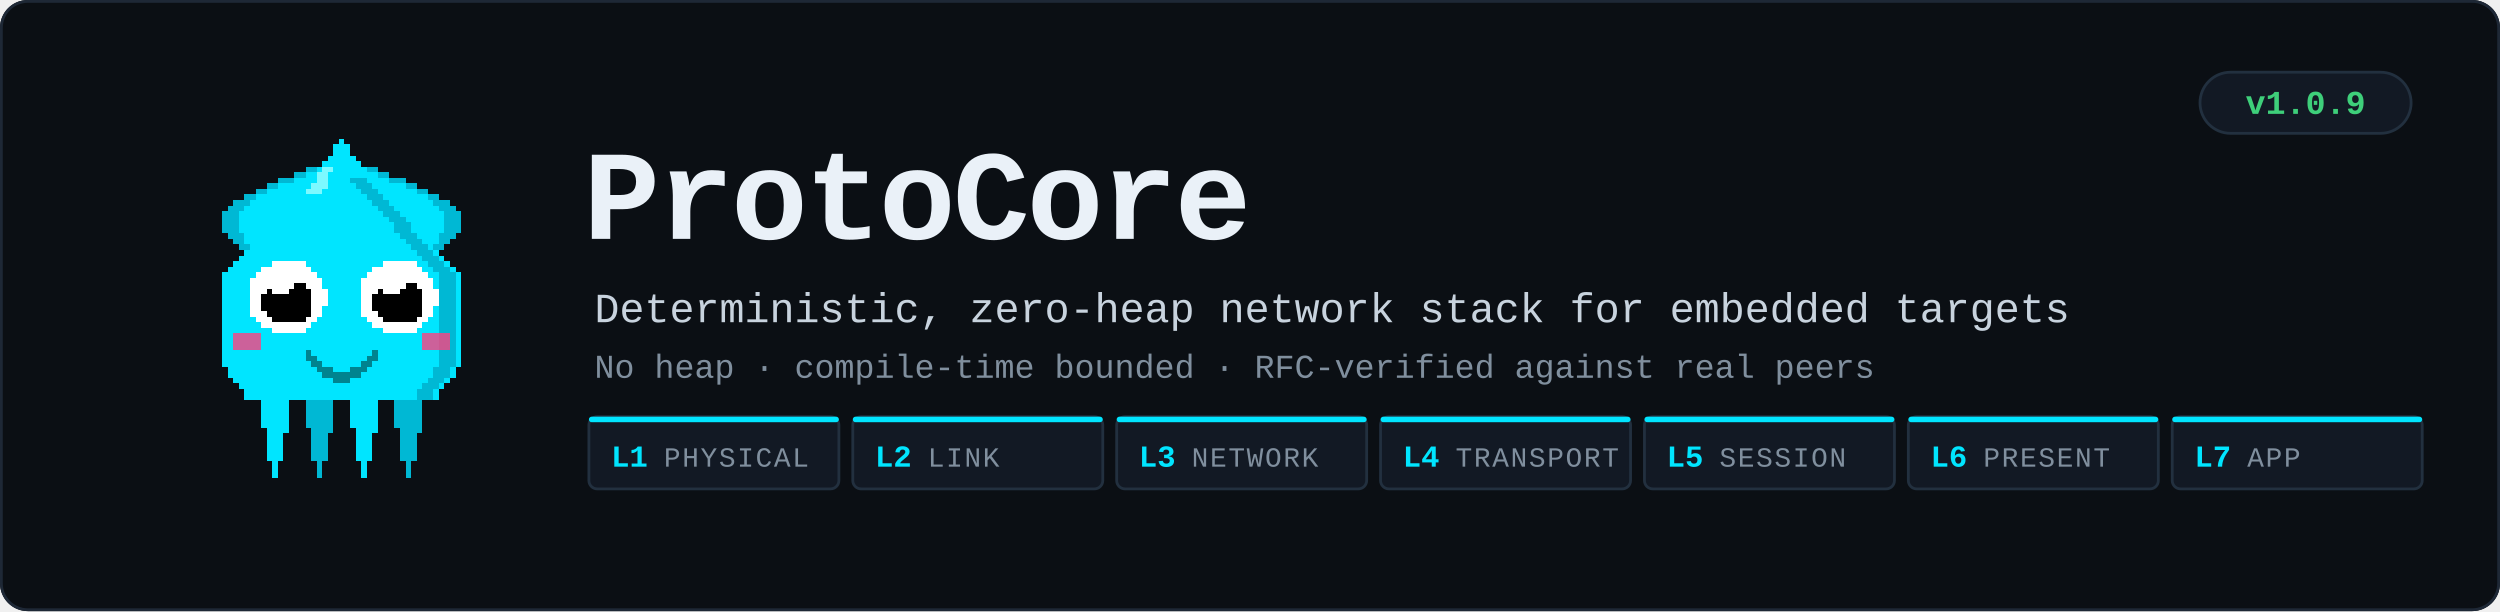
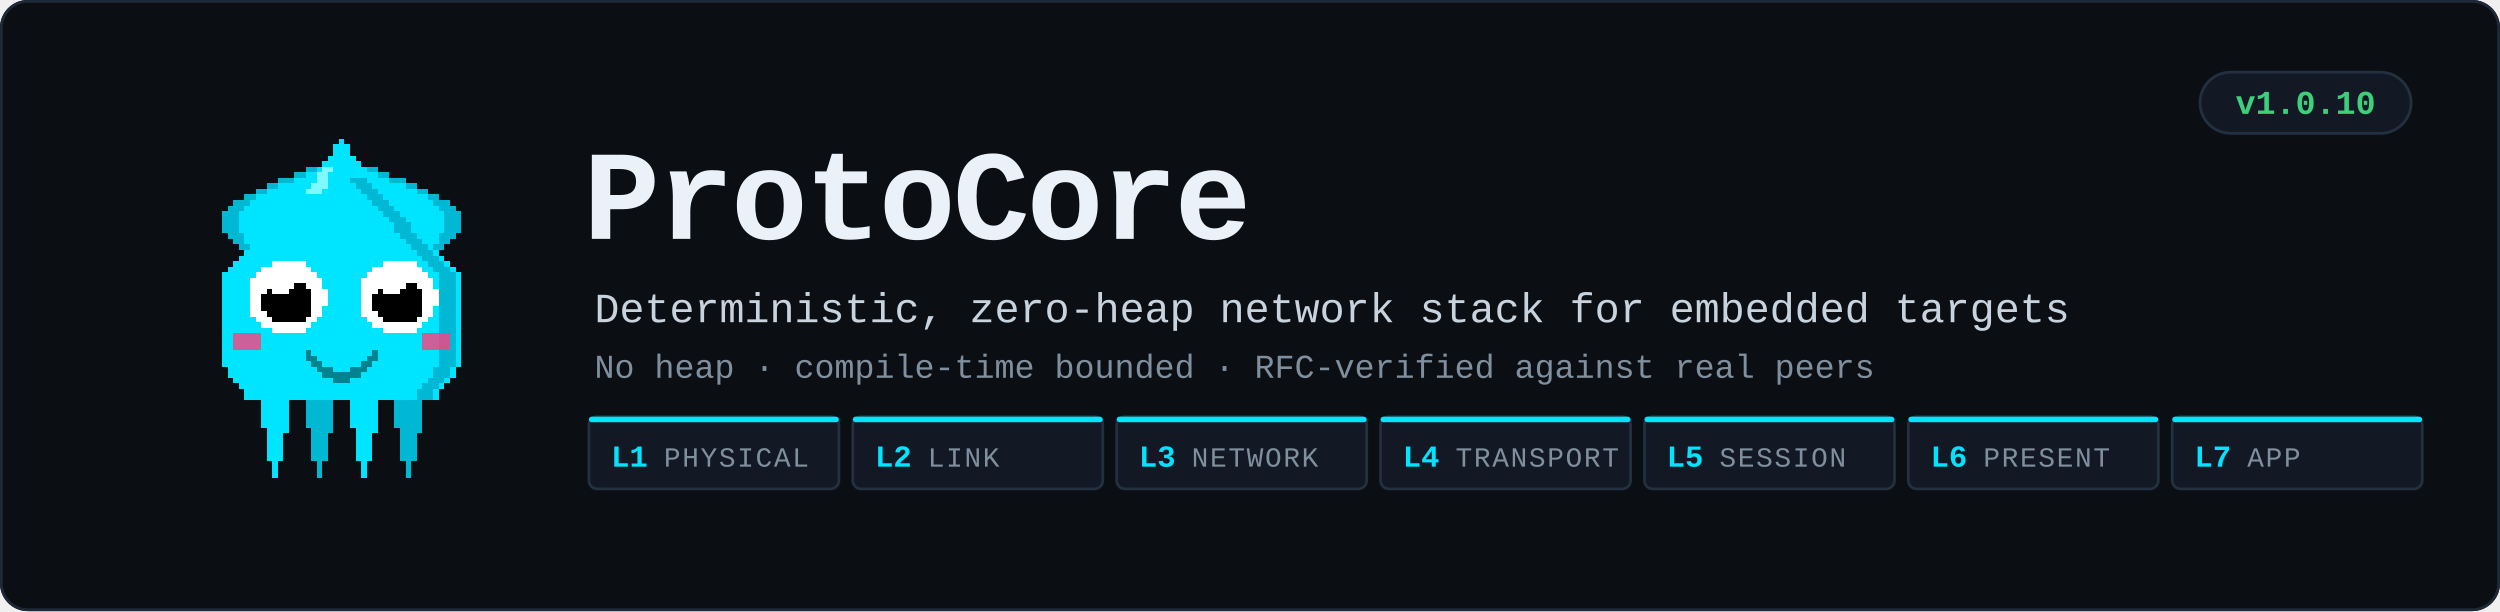
<svg xmlns="http://www.w3.org/2000/svg" viewBox="0 0 900 220" width="900" height="220" font-family="ui-monospace, SFMono-Regular, 'Fira Code', Menlo, Consolas, 'Courier New', monospace">
  <rect width="900" height="220" rx="10" fill="#0b0f14" />
  <rect x="0.5" y="0.5" width="899" height="219" rx="9.5" fill="none" stroke="#1e2836" />
  <g transform="translate(58,46) scale(2)" shape-rendering="crispEdges">
    <rect x="29" y="6" width="1" height="1" fill="#00e5ff" />
    <rect x="26" y="7" width="3" height="1" fill="#00e5ff" />
    <rect x="24" y="8" width="4" height="1" fill="#00e5ff" />
    <rect x="21" y="9" width="7" height="1" fill="#00e5ff" />
    <rect x="19" y="10" width="8" height="1" fill="#00e5ff" />
    <rect x="17" y="11" width="9" height="1" fill="#00e5ff" />
    <rect x="15" y="12" width="10" height="1" fill="#00e5ff" />
    <rect x="13" y="13" width="11" height="1" fill="#00e5ff" />
    <rect x="12" y="14" width="11" height="1" fill="#00e5ff" />
    <rect x="11" y="15" width="11" height="1" fill="#00e5ff" />
    <rect x="11" y="16" width="10" height="1" fill="#00e5ff" />
    <rect x="11" y="17" width="9" height="1" fill="#00e5ff" />
    <rect x="11" y="18" width="9" height="1" fill="#00e5ff" />
    <rect x="12" y="19" width="7" height="1" fill="#00e5ff" />
    <rect x="13" y="20" width="5" height="1" fill="#00e5ff" />
    <rect x="14" y="21" width="3" height="1" fill="#00e5ff" />
    <rect x="15" y="22" width="1" height="1" fill="#00e5ff" />
    <rect x="29" y="6" width="3" height="1" fill="#00b8d4" />
    <rect x="26" y="7" width="3" height="1" fill="#00b8d4" />
    <rect x="24" y="8" width="2" height="1" fill="#00b8d4" />
    <rect x="21" y="9" width="3" height="1" fill="#00b8d4" />
    <rect x="19" y="10" width="2" height="1" fill="#00b8d4" />
    <rect x="17" y="11" width="2" height="1" fill="#00b8d4" />
    <rect x="15" y="12" width="2" height="1" fill="#00b8d4" />
    <rect x="13" y="13" width="3" height="1" fill="#00b8d4" />
    <rect x="12" y="14" width="3" height="1" fill="#00b8d4" />
    <rect x="11" y="15" width="3" height="1" fill="#00b8d4" />
    <rect x="11" y="16" width="3" height="1" fill="#00b8d4" />
    <rect x="11" y="17" width="3" height="1" fill="#00b8d4" />
    <rect x="11" y="18" width="3" height="1" fill="#00b8d4" />
    <rect x="12" y="19" width="3" height="1" fill="#00b8d4" />
    <rect x="13" y="20" width="2" height="1" fill="#00b8d4" />
    <rect x="14" y="21" width="2" height="1" fill="#00b8d4" />
    <rect x="15" y="22" width="2" height="1" fill="#00b8d4" />
    <rect x="35" y="6" width="1" height="1" fill="#00e5ff" />
    <rect x="36" y="7" width="3" height="1" fill="#00e5ff" />
    <rect x="37" y="8" width="4" height="1" fill="#00e5ff" />
    <rect x="37" y="9" width="7" height="1" fill="#00e5ff" />
    <rect x="38" y="10" width="8" height="1" fill="#00e5ff" />
    <rect x="39" y="11" width="9" height="1" fill="#00e5ff" />
    <rect x="40" y="12" width="10" height="1" fill="#00e5ff" />
    <rect x="41" y="13" width="11" height="1" fill="#00e5ff" />
    <rect x="42" y="14" width="11" height="1" fill="#00e5ff" />
    <rect x="43" y="15" width="11" height="1" fill="#00e5ff" />
    <rect x="44" y="16" width="10" height="1" fill="#00e5ff" />
    <rect x="45" y="17" width="9" height="1" fill="#00e5ff" />
    <rect x="45" y="18" width="9" height="1" fill="#00e5ff" />
    <rect x="46" y="19" width="7" height="1" fill="#00e5ff" />
    <rect x="47" y="20" width="5" height="1" fill="#00e5ff" />
    <rect x="48" y="21" width="3" height="1" fill="#00e5ff" />
    <rect x="49" y="22" width="1" height="1" fill="#00e5ff" />
    <rect x="33" y="6" width="3" height="1" fill="#00b8d4" />
    <rect x="36" y="7" width="3" height="1" fill="#00b8d4" />
    <rect x="39" y="8" width="2" height="1" fill="#00b8d4" />
    <rect x="41" y="9" width="3" height="1" fill="#00b8d4" />
    <rect x="44" y="10" width="2" height="1" fill="#00b8d4" />
    <rect x="46" y="11" width="2" height="1" fill="#00b8d4" />
    <rect x="48" y="12" width="2" height="1" fill="#00b8d4" />
    <rect x="49" y="13" width="3" height="1" fill="#00b8d4" />
    <rect x="50" y="14" width="3" height="1" fill="#00b8d4" />
    <rect x="51" y="15" width="3" height="1" fill="#00b8d4" />
    <rect x="51" y="16" width="3" height="1" fill="#00b8d4" />
    <rect x="51" y="17" width="3" height="1" fill="#00b8d4" />
    <rect x="51" y="18" width="3" height="1" fill="#00b8d4" />
    <rect x="50" y="19" width="3" height="1" fill="#00b8d4" />
    <rect x="50" y="20" width="2" height="1" fill="#00b8d4" />
    <rect x="49" y="21" width="2" height="1" fill="#00b8d4" />
    <rect x="48" y="22" width="2" height="1" fill="#00b8d4" />
    <rect x="17" y="46" width="7" height="1" fill="#00e5ff" />
    <rect x="17" y="47" width="7" height="1" fill="#00e5ff" />
    <rect x="17" y="48" width="7" height="1" fill="#00e5ff" />
    <rect x="18" y="49" width="5" height="1" fill="#00e5ff" />
    <rect x="18" y="50" width="5" height="1" fill="#00e5ff" />
    <rect x="18" y="51" width="5" height="1" fill="#00e5ff" />
    <rect x="18" y="52" width="5" height="1" fill="#00e5ff" />
    <rect x="18" y="53" width="5" height="1" fill="#00e5ff" />
    <rect x="19" y="54" width="4" height="1" fill="#00e5ff" />
    <rect x="19" y="55" width="3" height="1" fill="#00e5ff" />
    <rect x="19" y="56" width="3" height="1" fill="#00e5ff" />
    <rect x="19" y="57" width="3" height="1" fill="#00e5ff" />
    <rect x="19" y="58" width="3" height="1" fill="#00e5ff" />
    <rect x="19" y="59" width="3" height="1" fill="#00e5ff" />
    <rect x="20" y="60" width="1" height="1" fill="#00e5ff" />
    <rect x="20" y="61" width="1" height="1" fill="#00e5ff" />
    <rect x="20" y="62" width="1" height="1" fill="#00e5ff" />
    <rect x="25" y="46" width="7" height="1" fill="#00b8d4" />
    <rect x="25" y="47" width="7" height="1" fill="#00b8d4" />
    <rect x="25" y="48" width="7" height="1" fill="#00b8d4" />
    <rect x="26" y="49" width="5" height="1" fill="#00b8d4" />
    <rect x="26" y="50" width="5" height="1" fill="#00b8d4" />
    <rect x="26" y="51" width="5" height="1" fill="#00b8d4" />
    <rect x="26" y="52" width="5" height="1" fill="#00b8d4" />
    <rect x="26" y="53" width="5" height="1" fill="#00b8d4" />
    <rect x="27" y="54" width="4" height="1" fill="#00b8d4" />
    <rect x="27" y="55" width="3" height="1" fill="#00b8d4" />
    <rect x="27" y="56" width="3" height="1" fill="#00b8d4" />
    <rect x="27" y="57" width="3" height="1" fill="#00b8d4" />
    <rect x="27" y="58" width="3" height="1" fill="#00b8d4" />
    <rect x="27" y="59" width="3" height="1" fill="#00b8d4" />
    <rect x="28" y="60" width="1" height="1" fill="#00b8d4" />
    <rect x="28" y="61" width="1" height="1" fill="#00b8d4" />
    <rect x="28" y="62" width="1" height="1" fill="#00b8d4" />
    <rect x="33" y="46" width="7" height="1" fill="#00e5ff" />
    <rect x="33" y="47" width="7" height="1" fill="#00e5ff" />
    <rect x="33" y="48" width="7" height="1" fill="#00e5ff" />
    <rect x="34" y="49" width="5" height="1" fill="#00e5ff" />
    <rect x="34" y="50" width="5" height="1" fill="#00e5ff" />
    <rect x="34" y="51" width="5" height="1" fill="#00e5ff" />
    <rect x="34" y="52" width="5" height="1" fill="#00e5ff" />
    <rect x="34" y="53" width="5" height="1" fill="#00e5ff" />
    <rect x="35" y="54" width="4" height="1" fill="#00e5ff" />
    <rect x="35" y="55" width="3" height="1" fill="#00e5ff" />
    <rect x="35" y="56" width="3" height="1" fill="#00e5ff" />
    <rect x="35" y="57" width="3" height="1" fill="#00e5ff" />
    <rect x="35" y="58" width="3" height="1" fill="#00e5ff" />
    <rect x="35" y="59" width="3" height="1" fill="#00e5ff" />
    <rect x="36" y="60" width="1" height="1" fill="#00e5ff" />
    <rect x="36" y="61" width="1" height="1" fill="#00e5ff" />
    <rect x="36" y="62" width="1" height="1" fill="#00e5ff" />
    <rect x="41" y="46" width="7" height="1" fill="#00b8d4" />
    <rect x="41" y="47" width="7" height="1" fill="#00b8d4" />
    <rect x="41" y="48" width="7" height="1" fill="#00b8d4" />
    <rect x="42" y="49" width="5" height="1" fill="#00b8d4" />
    <rect x="42" y="50" width="5" height="1" fill="#00b8d4" />
    <rect x="42" y="51" width="5" height="1" fill="#00b8d4" />
    <rect x="42" y="52" width="5" height="1" fill="#00b8d4" />
    <rect x="42" y="53" width="5" height="1" fill="#00b8d4" />
    <rect x="43" y="54" width="4" height="1" fill="#00b8d4" />
    <rect x="43" y="55" width="3" height="1" fill="#00b8d4" />
    <rect x="43" y="56" width="3" height="1" fill="#00b8d4" />
    <rect x="43" y="57" width="3" height="1" fill="#00b8d4" />
    <rect x="43" y="58" width="3" height="1" fill="#00b8d4" />
    <rect x="43" y="59" width="3" height="1" fill="#00b8d4" />
    <rect x="44" y="60" width="1" height="1" fill="#00b8d4" />
    <rect x="44" y="61" width="1" height="1" fill="#00b8d4" />
    <rect x="44" y="62" width="1" height="1" fill="#00b8d4" />
    <rect x="32" y="2" width="1" height="1" fill="#00e5ff" />
    <rect x="31" y="3" width="3" height="1" fill="#00e5ff" />
    <rect x="31" y="4" width="3" height="1" fill="#00e5ff" />
    <rect x="30" y="5" width="5" height="1" fill="#00e5ff" />
    <rect x="29" y="6" width="7" height="1" fill="#00e5ff" />
    <rect x="28" y="7" width="9" height="1" fill="#00e5ff" />
    <rect x="27" y="8" width="11" height="1" fill="#00e5ff" />
    <rect x="27" y="9" width="11" height="1" fill="#00e5ff" />
    <rect x="26" y="10" width="13" height="1" fill="#00e5ff" />
    <rect x="25" y="11" width="15" height="1" fill="#00e5ff" />
    <rect x="24" y="12" width="17" height="1" fill="#00e5ff" />
    <rect x="23" y="13" width="19" height="1" fill="#00e5ff" />
    <rect x="22" y="14" width="21" height="1" fill="#00e5ff" />
    <rect x="21" y="15" width="23" height="1" fill="#00e5ff" />
    <rect x="20" y="16" width="25" height="1" fill="#00e5ff" />
    <rect x="19" y="17" width="27" height="1" fill="#00e5ff" />
    <rect x="19" y="18" width="27" height="1" fill="#00e5ff" />
    <rect x="18" y="19" width="29" height="1" fill="#00e5ff" />
    <rect x="17" y="20" width="31" height="1" fill="#00e5ff" />
    <rect x="16" y="21" width="33" height="1" fill="#00e5ff" />
    <rect x="15" y="22" width="35" height="1" fill="#00e5ff" />
    <rect x="14" y="23" width="37" height="1" fill="#00e5ff" />
    <rect x="13" y="24" width="39" height="1" fill="#00e5ff" />
    <rect x="12" y="25" width="41" height="1" fill="#00e5ff" />
    <rect x="11" y="26" width="43" height="1" fill="#00e5ff" />
    <rect x="11" y="27" width="43" height="1" fill="#00e5ff" />
    <rect x="11" y="28" width="43" height="1" fill="#00e5ff" />
    <rect x="11" y="29" width="43" height="1" fill="#00e5ff" />
    <rect x="11" y="30" width="43" height="1" fill="#00e5ff" />
    <rect x="11" y="31" width="43" height="1" fill="#00e5ff" />
    <rect x="11" y="32" width="43" height="1" fill="#00e5ff" />
    <rect x="11" y="33" width="43" height="1" fill="#00e5ff" />
    <rect x="11" y="34" width="43" height="1" fill="#00e5ff" />
    <rect x="11" y="35" width="43" height="1" fill="#00e5ff" />
    <rect x="11" y="36" width="43" height="1" fill="#00e5ff" />
    <rect x="11" y="37" width="43" height="1" fill="#00e5ff" />
    <rect x="11" y="38" width="43" height="1" fill="#00e5ff" />
    <rect x="11" y="39" width="43" height="1" fill="#00e5ff" />
    <rect x="11" y="40" width="43" height="1" fill="#00e5ff" />
    <rect x="11" y="41" width="43" height="1" fill="#00e5ff" />
    <rect x="11" y="42" width="43" height="1" fill="#00e5ff" />
    <rect x="12" y="43" width="41" height="1" fill="#00e5ff" />
    <rect x="12" y="44" width="41" height="1" fill="#00e5ff" />
    <rect x="13" y="45" width="39" height="1" fill="#00e5ff" />
    <rect x="14" y="46" width="37" height="1" fill="#00e5ff" />
    <rect x="15" y="47" width="35" height="1" fill="#00e5ff" />
    <rect x="15" y="48" width="35" height="1" fill="#00e5ff" />
    <rect x="34" y="9" width="3" height="1" fill="#00b8d4" />
    <rect x="35" y="10" width="3" height="1" fill="#00b8d4" />
    <rect x="36" y="11" width="3" height="1" fill="#00b8d4" />
    <rect x="37" y="12" width="3" height="1" fill="#00b8d4" />
    <rect x="38" y="13" width="3" height="1" fill="#00b8d4" />
    <rect x="39" y="14" width="3" height="1" fill="#00b8d4" />
    <rect x="40" y="15" width="3" height="1" fill="#00b8d4" />
    <rect x="41" y="16" width="3" height="1" fill="#00b8d4" />
    <rect x="42" y="17" width="3" height="1" fill="#00b8d4" />
    <rect x="42" y="18" width="3" height="1" fill="#00b8d4" />
    <rect x="43" y="19" width="3" height="1" fill="#00b8d4" />
    <rect x="44" y="20" width="3" height="1" fill="#00b8d4" />
    <rect x="45" y="21" width="3" height="1" fill="#00b8d4" />
    <rect x="46" y="22" width="3" height="1" fill="#00b8d4" />
    <rect x="47" y="23" width="3" height="1" fill="#00b8d4" />
    <rect x="48" y="24" width="3" height="1" fill="#00b8d4" />
    <rect x="49" y="25" width="3" height="1" fill="#00b8d4" />
    <rect x="50" y="26" width="3" height="1" fill="#00b8d4" />
    <rect x="50" y="27" width="3" height="1" fill="#00b8d4" />
    <rect x="50" y="28" width="3" height="1" fill="#00b8d4" />
    <rect x="50" y="29" width="3" height="1" fill="#00b8d4" />
    <rect x="50" y="30" width="3" height="1" fill="#00b8d4" />
    <rect x="50" y="31" width="3" height="1" fill="#00b8d4" />
    <rect x="50" y="32" width="3" height="1" fill="#00b8d4" />
    <rect x="50" y="33" width="3" height="1" fill="#00b8d4" />
    <rect x="50" y="34" width="3" height="1" fill="#00b8d4" />
    <rect x="50" y="35" width="3" height="1" fill="#00b8d4" />
    <rect x="50" y="36" width="3" height="1" fill="#00b8d4" />
    <rect x="50" y="37" width="3" height="1" fill="#00b8d4" />
    <rect x="50" y="38" width="3" height="1" fill="#00b8d4" />
    <rect x="50" y="39" width="3" height="1" fill="#00b8d4" />
    <rect x="50" y="40" width="3" height="1" fill="#00b8d4" />
    <rect x="50" y="41" width="3" height="1" fill="#00b8d4" />
    <rect x="50" y="42" width="3" height="1" fill="#00b8d4" />
    <rect x="49" y="43" width="3" height="1" fill="#00b8d4" />
    <rect x="49" y="44" width="3" height="1" fill="#00b8d4" />
    <rect x="48" y="45" width="3" height="1" fill="#00b8d4" />
    <rect x="47" y="46" width="3" height="1" fill="#00b8d4" />
    <rect x="46" y="47" width="3" height="1" fill="#00b8d4" />
    <rect x="46" y="48" width="3" height="1" fill="#00b8d4" />
    <rect x="29" y="7" width="2" height="1" fill="#7df9ff" />
    <rect x="28" y="8" width="2" height="1" fill="#7df9ff" />
    <rect x="28" y="9" width="2" height="1" fill="#7df9ff" />
    <rect x="27" y="10" width="3" height="1" fill="#7df9ff" />
    <rect x="26" y="11" width="3" height="1" fill="#7df9ff" />
    <rect x="13" y="37" width="5" height="3" fill="#ff4081" opacity="0.8" />
    <rect x="47" y="37" width="5" height="3" fill="#ff4081" opacity="0.8" />
    <rect x="20" y="24" width="6" height="1" fill="#ffffff" />
    <rect x="18" y="25" width="9" height="1" fill="#ffffff" />
    <rect x="17" y="26" width="11" height="1" fill="#ffffff" />
    <rect x="16" y="27" width="13" height="1" fill="#ffffff" />
    <rect x="16" y="28" width="13" height="1" fill="#ffffff" />
    <rect x="16" y="29" width="14" height="1" fill="#ffffff" />
    <rect x="16" y="30" width="14" height="1" fill="#ffffff" />
    <rect x="16" y="31" width="14" height="1" fill="#ffffff" />
    <rect x="16" y="32" width="13" height="1" fill="#ffffff" />
    <rect x="16" y="33" width="13" height="1" fill="#ffffff" />
    <rect x="17" y="34" width="11" height="1" fill="#ffffff" />
    <rect x="18" y="35" width="9" height="1" fill="#ffffff" />
    <rect x="20" y="36" width="6" height="1" fill="#ffffff" />
    <rect x="20" y="28" width="6" height="1" fill="#000000" />
    <rect x="19" y="29" width="8" height="1" fill="#000000" />
    <rect x="18" y="30" width="9" height="1" fill="#000000" />
    <rect x="18" y="31" width="9" height="1" fill="#000000" />
    <rect x="18" y="32" width="9" height="1" fill="#000000" />
    <rect x="19" y="33" width="8" height="1" fill="#000000" />
    <rect x="20" y="34" width="6" height="1" fill="#000000" />
    <rect x="20" y="27" width="3" height="1" fill="#ffffff" />
    <rect x="20" y="28" width="4" height="1" fill="#ffffff" />
    <rect x="20" y="29" width="3" height="1" fill="#ffffff" />
    <rect x="40" y="24" width="6" height="1" fill="#ffffff" />
    <rect x="38" y="25" width="9" height="1" fill="#ffffff" />
    <rect x="37" y="26" width="11" height="1" fill="#ffffff" />
    <rect x="36" y="27" width="13" height="1" fill="#ffffff" />
    <rect x="36" y="28" width="13" height="1" fill="#ffffff" />
    <rect x="36" y="29" width="14" height="1" fill="#ffffff" />
    <rect x="36" y="30" width="14" height="1" fill="#ffffff" />
    <rect x="36" y="31" width="14" height="1" fill="#ffffff" />
    <rect x="36" y="32" width="13" height="1" fill="#ffffff" />
    <rect x="36" y="33" width="13" height="1" fill="#ffffff" />
    <rect x="37" y="34" width="11" height="1" fill="#ffffff" />
    <rect x="38" y="35" width="9" height="1" fill="#ffffff" />
    <rect x="40" y="36" width="6" height="1" fill="#ffffff" />
    <rect x="40" y="28" width="6" height="1" fill="#000000" />
    <rect x="39" y="29" width="8" height="1" fill="#000000" />
    <rect x="38" y="30" width="9" height="1" fill="#000000" />
    <rect x="38" y="31" width="9" height="1" fill="#000000" />
    <rect x="38" y="32" width="9" height="1" fill="#000000" />
    <rect x="39" y="33" width="8" height="1" fill="#000000" />
    <rect x="40" y="34" width="6" height="1" fill="#000000" />
    <rect x="40" y="27" width="3" height="1" fill="#ffffff" />
    <rect x="40" y="28" width="4" height="1" fill="#ffffff" />
    <rect x="40" y="29" width="3" height="1" fill="#ffffff" />
    <rect x="26" y="40" width="1" height="2" fill="#00838f" />
    <rect x="27" y="41" width="1" height="2" fill="#00838f" />
    <rect x="28" y="42" width="1" height="2" fill="#00838f" />
    <rect x="29" y="43" width="1" height="2" fill="#00838f" />
    <rect x="30" y="43" width="1" height="2" fill="#00838f" />
    <rect x="31" y="44" width="1" height="2" fill="#00838f" />
    <rect x="32" y="44" width="1" height="2" fill="#00838f" />
    <rect x="33" y="44" width="1" height="2" fill="#00838f" />
    <rect x="34" y="43" width="1" height="2" fill="#00838f" />
    <rect x="35" y="43" width="1" height="2" fill="#00838f" />
    <rect x="36" y="42" width="1" height="2" fill="#00838f" />
    <rect x="37" y="41" width="1" height="2" fill="#00838f" />
    <rect x="38" y="40" width="1" height="2" fill="#00838f" />
  </g>
  <text x="210" y="86" font-size="46" font-weight="700" fill="#eaf1f8" letter-spacing="-1">ProtoCore</text>
  <text x="214" y="116" font-size="15" fill="#c8d3de">Deterministic, zero-heap network stack for embedded targets</text>
  <text x="214" y="136" font-size="12" fill="#808f9e">No heap · compile-time bounded · RFC-verified against real peers</text>
  <rect x="212" y="150" width="90" height="26" rx="3" fill="#121924" stroke="#22303f" />
  <rect x="212" y="150" width="90" height="2" rx="1" fill="#00e5ff" />
  <text x="220" y="168" font-size="11" font-weight="700" fill="#00e5ff">L1</text>
  <text x="239" y="168" font-size="10" fill="#808f9e" letter-spacing="0.6">PHYSICAL</text>
  <rect x="307" y="150" width="90" height="26" rx="3" fill="#121924" stroke="#22303f" />
  <rect x="307" y="150" width="90" height="2" rx="1" fill="#00e5ff" />
  <text x="315" y="168" font-size="11" font-weight="700" fill="#00e5ff">L2</text>
  <text x="334" y="168" font-size="10" fill="#808f9e" letter-spacing="0.6">LINK</text>
  <rect x="402" y="150" width="90" height="26" rx="3" fill="#121924" stroke="#22303f" />
  <rect x="402" y="150" width="90" height="2" rx="1" fill="#00e5ff" />
  <text x="410" y="168" font-size="11" font-weight="700" fill="#00e5ff">L3</text>
  <text x="429" y="168" font-size="10" fill="#808f9e" letter-spacing="0.6">NETWORK</text>
  <rect x="497" y="150" width="90" height="26" rx="3" fill="#121924" stroke="#22303f" />
  <rect x="497" y="150" width="90" height="2" rx="1" fill="#00e5ff" />
  <text x="505" y="168" font-size="11" font-weight="700" fill="#00e5ff">L4</text>
  <text x="524" y="168" font-size="10" fill="#808f9e" letter-spacing="0.6">TRANSPORT</text>
  <rect x="592" y="150" width="90" height="26" rx="3" fill="#121924" stroke="#22303f" />
  <rect x="592" y="150" width="90" height="2" rx="1" fill="#00e5ff" />
  <text x="600" y="168" font-size="11" font-weight="700" fill="#00e5ff">L5</text>
  <text x="619" y="168" font-size="10" fill="#808f9e" letter-spacing="0.6">SESSION</text>
  <rect x="687" y="150" width="90" height="26" rx="3" fill="#121924" stroke="#22303f" />
  <rect x="687" y="150" width="90" height="2" rx="1" fill="#00e5ff" />
  <text x="695" y="168" font-size="11" font-weight="700" fill="#00e5ff">L6</text>
  <text x="714" y="168" font-size="10" fill="#808f9e" letter-spacing="0.6">PRESENT</text>
  <rect x="782" y="150" width="90" height="26" rx="3" fill="#121924" stroke="#22303f" />
  <rect x="782" y="150" width="90" height="2" rx="1" fill="#00e5ff" />
  <text x="790" y="168" font-size="11" font-weight="700" fill="#00e5ff">L7</text>
  <text x="809" y="168" font-size="10" fill="#808f9e" letter-spacing="0.6">APP</text>
  <rect x="792" y="26" width="76" height="22" rx="11" fill="#121924" stroke="#22303f" />
-   <text x="830" y="41" font-size="12" font-weight="700" fill="#3ecf7a" text-anchor="middle">v1.0.9</text>
+   <text x="830" y="41" font-size="12" font-weight="700" fill="#3ecf7a" text-anchor="middle">v1.0.10</text>
</svg>
